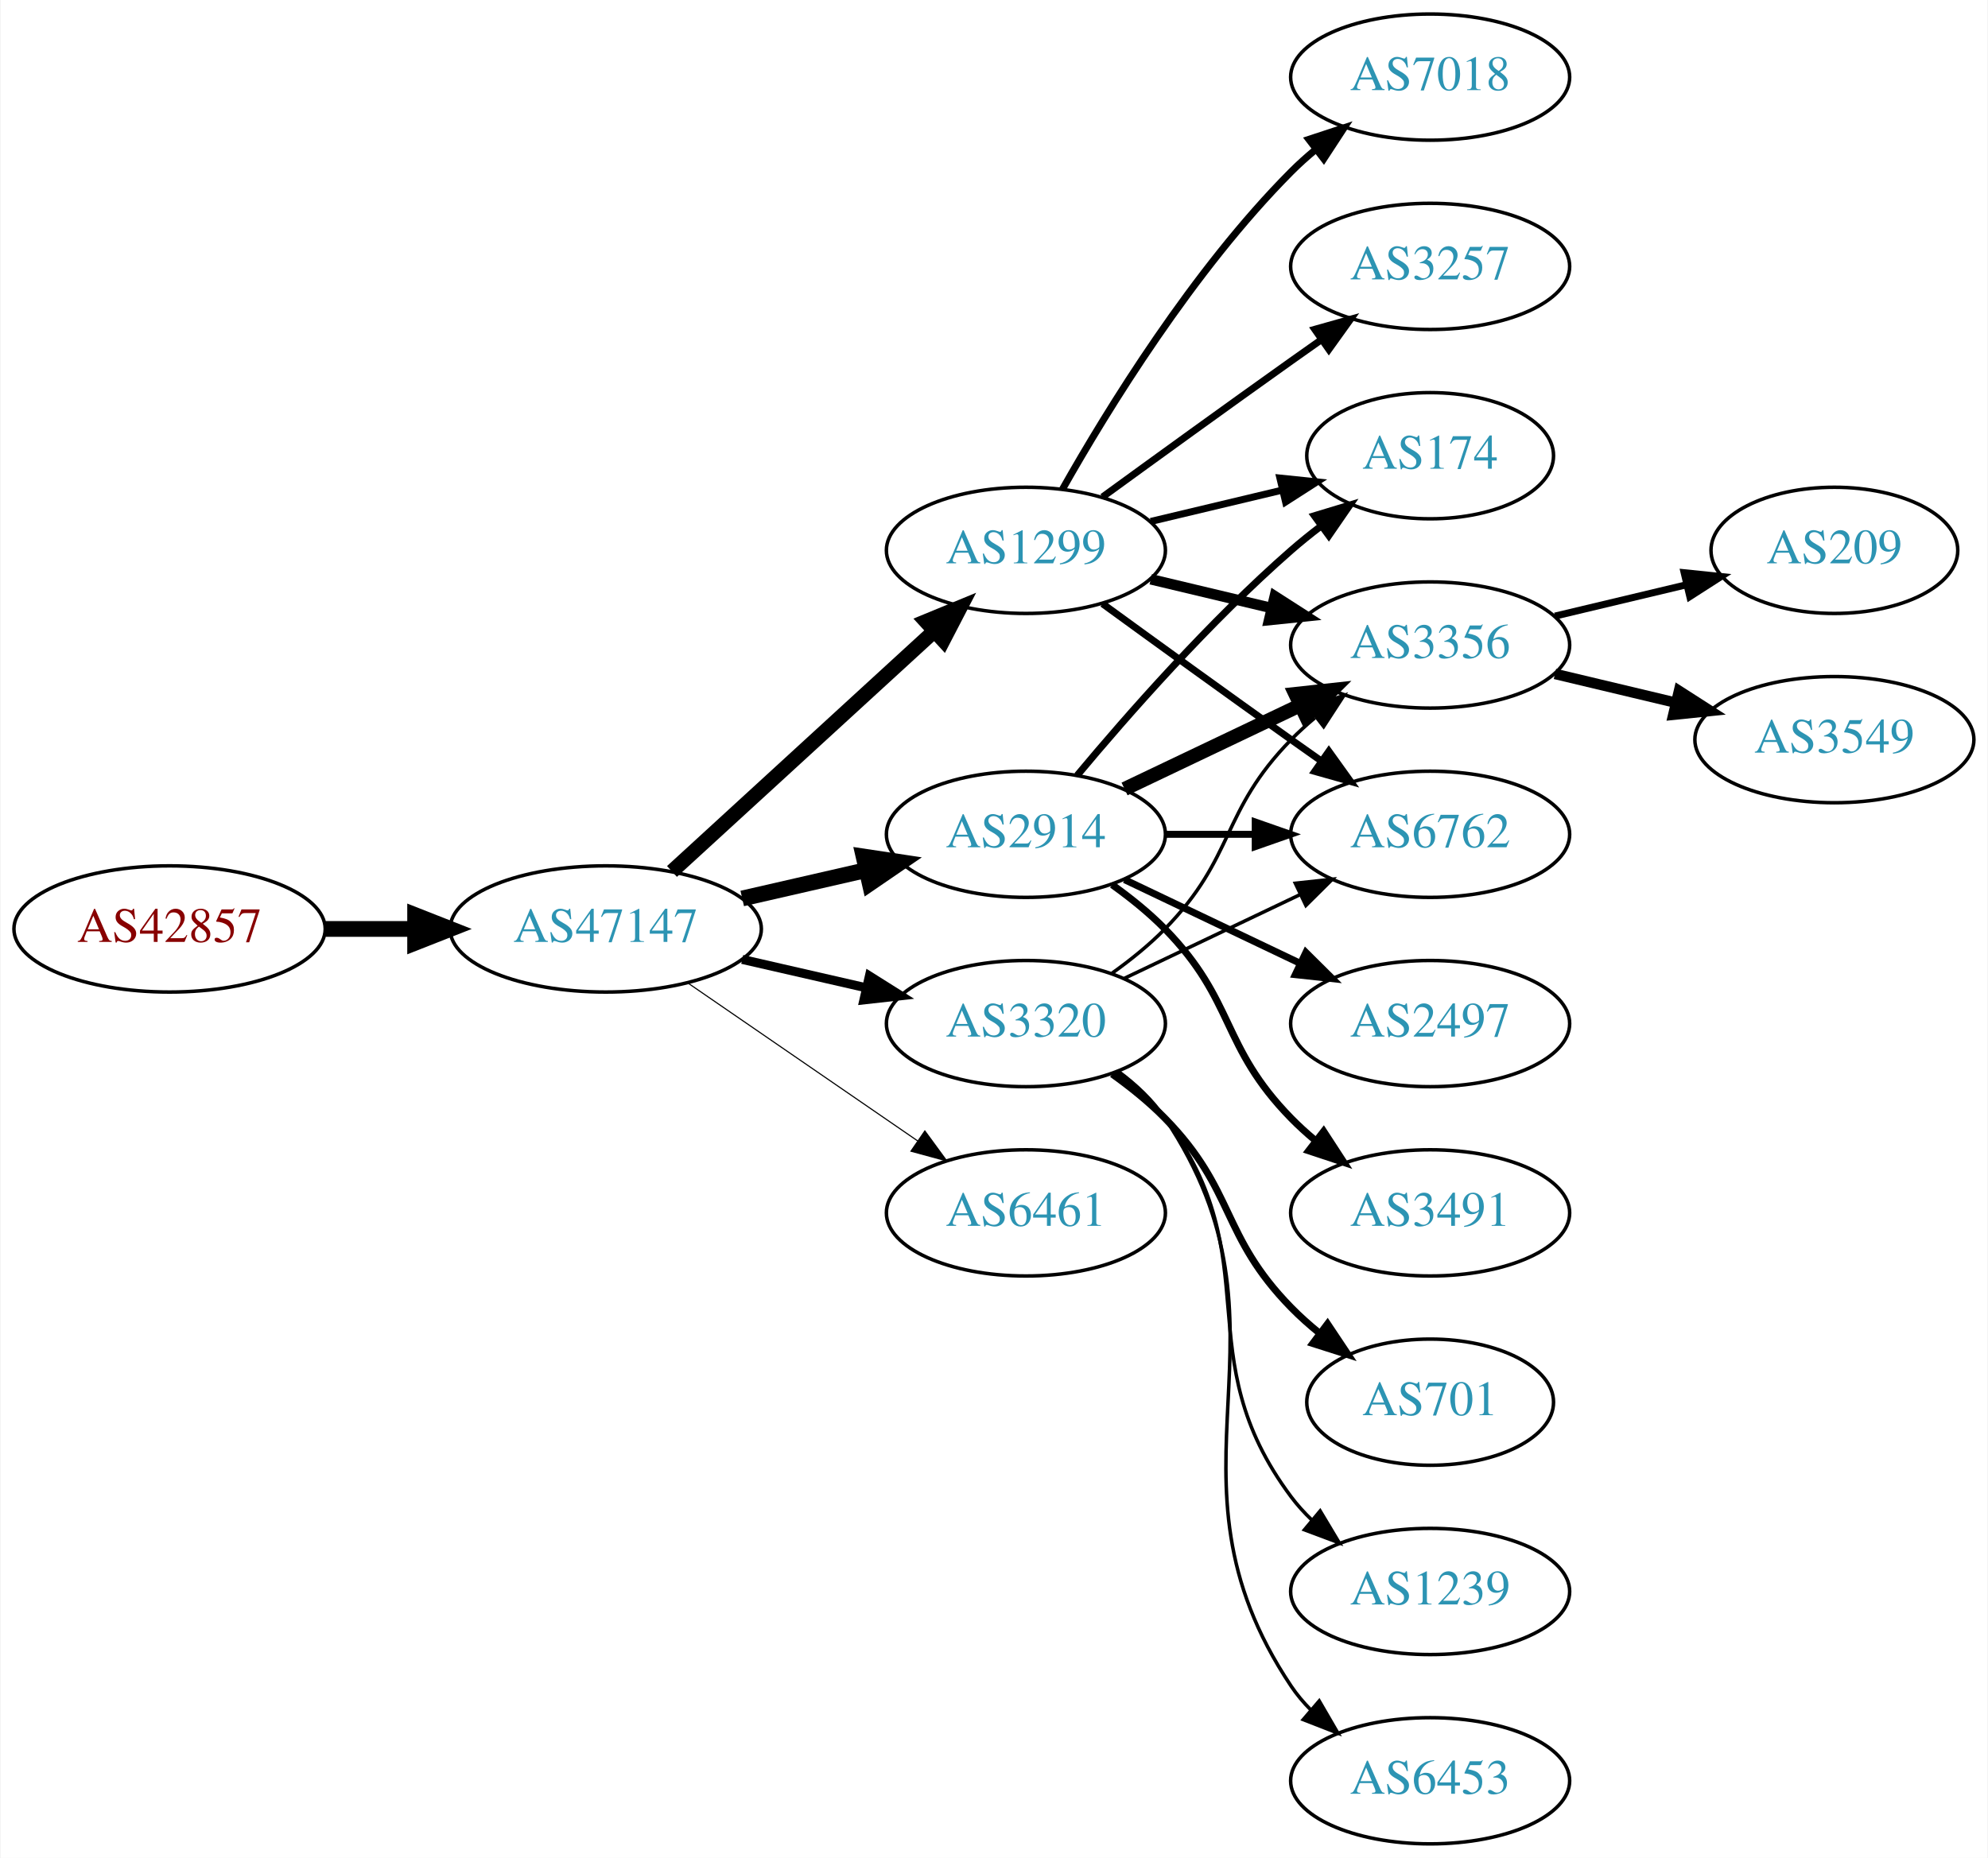
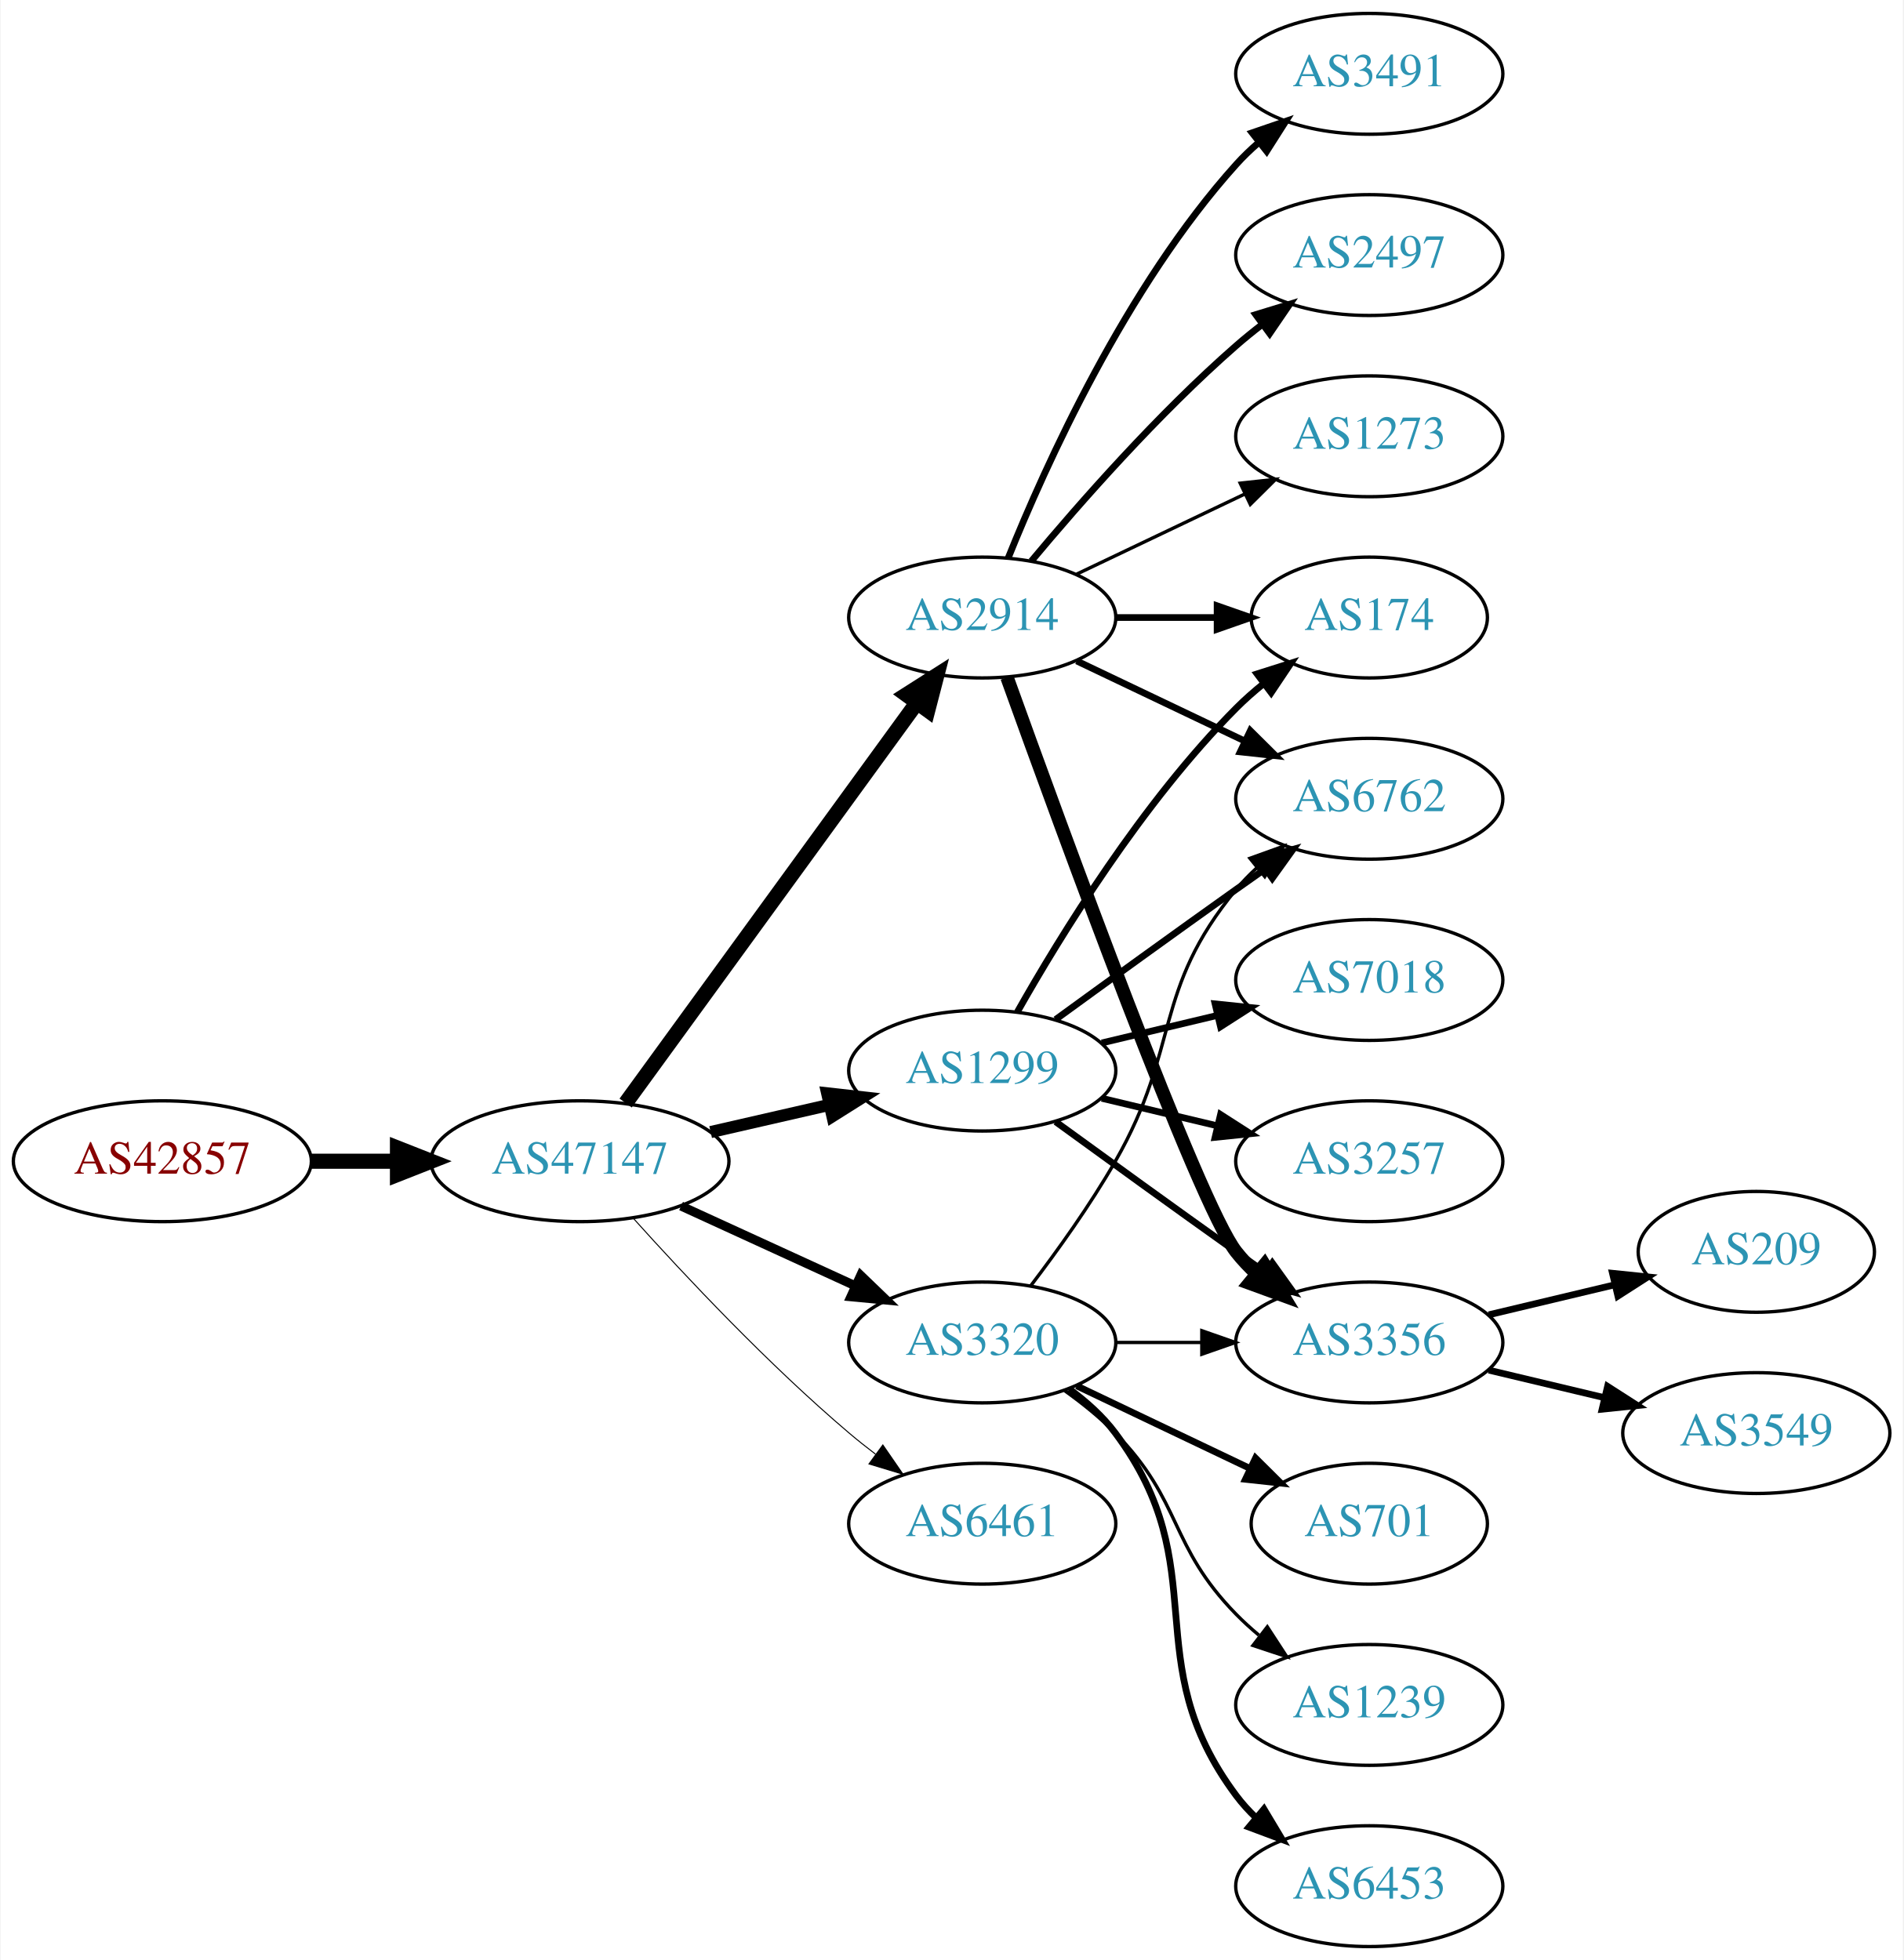
- <svg xmlns="http://www.w3.org/2000/svg" xmlns:xlink="http://www.w3.org/1999/xlink" width="567pt" height="530pt" viewBox="0.00 0.00 566.66 530.00">
-   <g id="graph0" class="graph" transform="scale(1 1) rotate(0) translate(4 526)">
-     <polygon fill="white" stroke="none" points="-4,4 -4,-526 562.663,-526 562.663,4 -4,4" />
+ <svg xmlns="http://www.w3.org/2000/svg" xmlns:xlink="http://www.w3.org/1999/xlink" width="567pt" height="584pt" viewBox="0.00 0.00 566.66 584.00">
+   <g id="graph0" class="graph" transform="scale(1 1) rotate(0) translate(4 580)">
+     <polygon fill="white" stroke="none" points="-4,4 -4,-580 562.663,-580 562.663,4 -4,4" />
    <g id="node1" class="node">
      <g id="a_node1">
        <a xlink:href="/asn/42857" xlink:title="AS42857 ~ Theo Voss [AT]">
-           <ellipse fill="#ffffff" stroke="black" cx="44.196" cy="-261" rx="44.393" ry="18" />
-           <text text-anchor="middle" x="44.196" y="-257.3" font-family="Times,serif" font-size="14.00" fill="#880000">AS42857</text>
+           <ellipse fill="#ffffff" stroke="black" cx="44.196" cy="-234" rx="44.393" ry="18" />
+           <text text-anchor="middle" x="44.196" y="-230.3" font-family="Times,serif" font-size="14.00" fill="#880000">AS42857</text>
        </a>
      </g>
    </g>
    <g id="node2" class="node">
      <g id="a_node2">
        <a xlink:href="/asn/47147" xlink:title="AS47147 ~ ANEXIA Internetdienstleistungs GmbH [AT]">
-           <ellipse fill="#ffffff" stroke="black" cx="168.588" cy="-261" rx="44.393" ry="18" />
-           <text text-anchor="middle" x="168.588" y="-257.3" font-family="Times,serif" font-size="14.00" fill="#2c94b3">AS47147</text>
+           <ellipse fill="#ffffff" stroke="black" cx="168.588" cy="-234" rx="44.393" ry="18" />
+           <text text-anchor="middle" x="168.588" y="-230.3" font-family="Times,serif" font-size="14.00" fill="#2c94b3">AS47147</text>
        </a>
      </g>
    </g>
    <g id="edge1" class="edge">
-       <path fill="none" stroke="black" stroke-width="4.5" d="M88.692,-261C96.898,-261 105.569,-261 114.041,-261" />
-       <polygon fill="black" stroke="black" stroke-width="4.5" points="114.233,-264.938 124.233,-261 114.233,-257.063 114.233,-264.938" />
+       <path fill="none" stroke="black" stroke-width="4.5" d="M88.692,-234C96.898,-234 105.569,-234 114.041,-234" />
+       <polygon fill="black" stroke="black" stroke-width="4.5" points="114.233,-237.938 124.233,-234 114.233,-230.063 114.233,-237.938" />
    </g>
    <g id="node3" class="node">
      <g id="a_node3">
        <a xlink:href="/asn/2914" xlink:title="AS2914 ~ NTT America, Inc. [US]">
-           <ellipse fill="#ffffff" stroke="black" cx="288.431" cy="-288" rx="39.794" ry="18" />
-           <text text-anchor="middle" x="288.431" y="-284.3" font-family="Times,serif" font-size="14.00" fill="#2c94b3">AS2914</text>
+           <ellipse fill="#ffffff" stroke="black" cx="288.431" cy="-396" rx="39.794" ry="18" />
+           <text text-anchor="middle" x="288.431" y="-392.3" font-family="Times,serif" font-size="14.00" fill="#2c94b3">AS2914</text>
        </a>
      </g>
    </g>
    <g id="edge2" class="edge">
-       <path fill="none" stroke="black" stroke-width="4.5" d="M207.523,-269.692C218.764,-272.267 231.176,-275.111 242.799,-277.774" />
-       <polygon fill="black" stroke="black" stroke-width="4.5" points="242.134,-281.661 252.761,-280.057 243.893,-273.985 242.134,-281.661" />
+       <path fill="none" stroke="black" stroke-width="4.5" d="M182.199,-251.337C203.02,-279.96 244.683,-337.233 268.871,-370.486" />
+       <polygon fill="black" stroke="black" stroke-width="4.5" points="265.844,-373.017 274.91,-378.788 272.212,-368.385 265.844,-373.017" />
    </g>
    <g id="node4" class="node">
      <g id="a_node4">
        <a xlink:href="/asn/3320" xlink:title="AS3320 ~ DTAG [DE]">
-           <ellipse fill="#ffffff" stroke="black" cx="288.431" cy="-234" rx="39.794" ry="18" />
-           <text text-anchor="middle" x="288.431" y="-230.3" font-family="Times,serif" font-size="14.00" fill="#2c94b3">AS3320</text>
+           <ellipse fill="#ffffff" stroke="black" cx="288.431" cy="-180" rx="39.794" ry="18" />
+           <text text-anchor="middle" x="288.431" y="-176.3" font-family="Times,serif" font-size="14.00" fill="#2c94b3">AS3320</text>
        </a>
      </g>
    </g>
    <g id="edge3" class="edge">
-       <path fill="none" stroke="black" stroke-width="2.571" d="M207.523,-252.308C218.764,-249.733 231.176,-246.889 242.799,-244.226" />
-       <polygon fill="black" stroke="black" stroke-width="2.571" points="243.795,-247.588 252.761,-241.943 242.232,-240.765 243.795,-247.588" />
+       <path fill="none" stroke="black" stroke-width="2.7" d="M198.718,-220.652C214.329,-213.498 233.727,-204.609 250.399,-196.97" />
+       <polygon fill="black" stroke="black" stroke-width="2.7" points="252.218,-199.986 259.851,-192.638 249.302,-193.622 252.218,-199.986" />
    </g>
    <g id="node5" class="node">
      <g id="a_node5">
        <a xlink:href="/asn/1299" xlink:title="AS1299 ~ Telia Carrier [EU]">
-           <ellipse fill="#ffffff" stroke="black" cx="288.431" cy="-369" rx="39.794" ry="18" />
-           <text text-anchor="middle" x="288.431" y="-365.3" font-family="Times,serif" font-size="14.00" fill="#2c94b3">AS1299</text>
+           <ellipse fill="#ffffff" stroke="black" cx="288.431" cy="-261" rx="39.794" ry="18" />
+           <text text-anchor="middle" x="288.431" y="-257.3" font-family="Times,serif" font-size="14.00" fill="#2c94b3">AS1299</text>
        </a>
      </g>
    </g>
    <g id="edge4" class="edge">
-       <path fill="none" stroke="black" stroke-width="4.179" d="M187.486,-277.403C207.414,-295.667 239.772,-325.322 262.249,-345.921" />
-       <polygon fill="black" stroke="black" stroke-width="4.179" points="259.908,-348.736 269.751,-352.797 264.849,-343.345 259.908,-348.736" />
+       <path fill="none" stroke="black" stroke-width="3.6" d="M207.523,-242.692C218.764,-245.267 231.176,-248.111 242.799,-250.774" />
+       <polygon fill="black" stroke="black" stroke-width="3.6" points="242.232,-254.235 252.761,-253.057 243.795,-247.412 242.232,-254.235" />
    </g>
    <g id="node6" class="node">
      <g id="a_node6">
        <a xlink:href="/asn/6461" xlink:title="AS6461 ~ Zayo Bandwidth [US]">
-           <ellipse fill="#ffffff" stroke="black" cx="288.431" cy="-180" rx="39.794" ry="18" />
-           <text text-anchor="middle" x="288.431" y="-176.3" font-family="Times,serif" font-size="14.00" fill="#2c94b3">AS6461</text>
+           <ellipse fill="#ffffff" stroke="black" cx="288.431" cy="-126" rx="39.794" ry="18" />
+           <text text-anchor="middle" x="288.431" y="-122.3" font-family="Times,serif" font-size="14.00" fill="#2c94b3">AS6461</text>
        </a>
      </g>
    </g>
    <g id="edge5" class="edge">
-       <path fill="none" stroke="black" stroke-width="0.321" d="M192.031,-245.574C210.612,-232.802 237.173,-214.545 257.553,-200.537" />
-       <polygon fill="black" stroke="black" stroke-width="0.321" points="259.609,-203.371 265.867,-194.822 255.643,-197.602 259.609,-203.371" />
+       <path fill="none" stroke="black" stroke-width="0.3" d="M184.521,-216.956C199.847,-199.903 224.782,-173.35 248.784,-153 251.281,-150.883 253.942,-148.768 256.653,-146.707" />
+       <polygon fill="black" stroke="black" stroke-width="0.3" points="258.819,-149.459 264.83,-140.734 254.69,-143.806 258.819,-149.459" />
    </g>
    <g id="node7" class="node">
      <g id="a_node7">
+         <a xlink:href="/asn/3491" xlink:title="AS3491 ~ PCCW Global, Inc. [US]">
+           <ellipse fill="#ffffff" stroke="black" cx="403.724" cy="-558" rx="39.794" ry="18" />
+           <text text-anchor="middle" x="403.724" y="-554.3" font-family="Times,serif" font-size="14.00" fill="#2c94b3">AS3491</text>
+         </a>
+       </g>
+     </g>
+     <g id="edge6" class="edge">
+       <path fill="none" stroke="black" stroke-width="2" d="M296.179,-413.787C307.23,-441.243 331.283,-494.578 364.077,-531 366.08,-533.224 368.298,-535.363 370.631,-537.397" />
+       <polygon fill="black" stroke="black" stroke-width="2" points="368.829,-540.433 378.85,-543.873 373.161,-534.935 368.829,-540.433" />
+     </g>
+     <g id="node8" class="node">
+       <g id="a_node8">
+         <a xlink:href="/asn/3356" xlink:title="AS3356 ~ Level 3 Parent, LLC [US]">
+           <ellipse fill="#ffffff" stroke="black" cx="403.724" cy="-180" rx="39.794" ry="18" />
+           <text text-anchor="middle" x="403.724" y="-176.3" font-family="Times,serif" font-size="14.00" fill="#2c94b3">AS3356</text>
+         </a>
+       </g>
+     </g>
+     <g id="edge7" class="edge">
+       <path fill="none" stroke="black" stroke-width="4" d="M295.804,-378.175C311.745,-333.849 352.87,-221.188 364.077,-207 365.885,-204.712 367.937,-202.538 370.132,-200.49" />
+       <polygon fill="black" stroke="black" stroke-width="4" points="372.486,-203.086 377.992,-194.034 368.043,-197.677 372.486,-203.086" />
+     </g>
+     <g id="node9" class="node">
+       <g id="a_node9">
+         <a xlink:href="/asn/6762" xlink:title="AS6762 ~ TELECOM ITALIA SPARKLE S.p.A. [IT]">
+           <ellipse fill="#ffffff" stroke="black" cx="403.724" cy="-342" rx="39.794" ry="18" />
+           <text text-anchor="middle" x="403.724" y="-338.3" font-family="Times,serif" font-size="14.00" fill="#2c94b3">AS6762</text>
+         </a>
+       </g>
+     </g>
+     <g id="edge8" class="edge">
+       <path fill="none" stroke="black" stroke-width="2" d="M316.567,-383.066C331.561,-375.919 350.382,-366.948 366.605,-359.215" />
+       <polygon fill="black" stroke="black" stroke-width="2" points="368.288,-362.291 375.809,-354.829 365.276,-355.972 368.288,-362.291" />
+     </g>
+     <g id="node10" class="node">
+       <g id="a_node10">
        <a xlink:href="/asn/174" xlink:title="AS174 ~ Cogent Communications [US]">
          <ellipse fill="#ffffff" stroke="black" cx="403.724" cy="-396" rx="35.194" ry="18" />
          <text text-anchor="middle" x="403.724" y="-392.3" font-family="Times,serif" font-size="14.00" fill="#2c94b3">AS174</text>
        </a>
      </g>
    </g>
-     <g id="edge6" class="edge">
-       <path fill="none" stroke="black" stroke-width="2" d="M303.061,-304.817C317.343,-321.929 340.89,-348.745 364.077,-369 366.747,-371.332 369.62,-373.648 372.55,-375.886" />
-       <polygon fill="black" stroke="black" stroke-width="2" points="370.701,-378.87 380.841,-381.939 374.828,-373.216 370.701,-378.87" />
-     </g>
-     <g id="node8" class="node">
-       <g id="a_node8">
-         <a xlink:href="/asn/2497" xlink:title="AS2497 ~ Internet Initiative Japan Inc. [JP]">
-           <ellipse fill="#ffffff" stroke="black" cx="403.724" cy="-234" rx="39.794" ry="18" />
-           <text text-anchor="middle" x="403.724" y="-230.3" font-family="Times,serif" font-size="14.00" fill="#2c94b3">AS2497</text>
-         </a>
-       </g>
-     </g>
-     <g id="edge7" class="edge">
-       <path fill="none" stroke="black" stroke-width="2" d="M316.567,-275.066C331.561,-267.919 350.382,-258.948 366.605,-251.215" />
-       <polygon fill="black" stroke="black" stroke-width="2" points="368.288,-254.291 375.809,-246.829 365.276,-247.972 368.288,-254.291" />
-     </g>
-     <g id="node9" class="node">
-       <g id="a_node9">
-         <a xlink:href="/asn/3356" xlink:title="AS3356 ~ Level 3 Parent, LLC [US]">
-           <ellipse fill="#ffffff" stroke="black" cx="403.724" cy="-342" rx="39.794" ry="18" />
-           <text text-anchor="middle" x="403.724" y="-338.3" font-family="Times,serif" font-size="14.00" fill="#2c94b3">AS3356</text>
-         </a>
-       </g>
-     </g>
-     <g id="edge8" class="edge">
-       <path fill="none" stroke="black" stroke-width="4" d="M316.567,-300.934C331.561,-308.081 350.382,-317.052 366.605,-324.785" />
-       <polygon fill="black" stroke="black" stroke-width="4" points="365.276,-328.028 375.809,-329.171 368.288,-321.709 365.276,-328.028" />
-     </g>
-     <g id="node10" class="node">
-       <g id="a_node10">
-         <a xlink:href="/asn/3491" xlink:title="AS3491 ~ PCCW Global, Inc. [US]">
-           <ellipse fill="#ffffff" stroke="black" cx="403.724" cy="-180" rx="39.794" ry="18" />
-           <text text-anchor="middle" x="403.724" y="-176.3" font-family="Times,serif" font-size="14.00" fill="#2c94b3">AS3491</text>
-         </a>
-       </g>
-     </g>
    <g id="edge9" class="edge">
-       <path fill="none" stroke="black" stroke-width="2" d="M313.025,-273.611C318.281,-269.852 323.613,-265.563 328.077,-261 348.25,-240.383 343.905,-227.617 364.077,-207 366.17,-204.861 368.453,-202.782 370.83,-200.79" />
-       <polygon fill="black" stroke="black" stroke-width="2" points="373.349,-203.268 379.13,-194.389 369.074,-197.725 373.349,-203.268" />
+       <path fill="none" stroke="black" stroke-width="2" d="M328.103,-396C337.808,-396 348.299,-396 358.262,-396" />
+       <polygon fill="black" stroke="black" stroke-width="2" points="358.398,-399.5 368.398,-396 358.398,-392.5 358.398,-399.5" />
    </g>
    <g id="node11" class="node">
      <g id="a_node11">
-         <a xlink:href="/asn/6762" xlink:title="AS6762 ~ TELECOM ITALIA SPARKLE S.p.A. [IT]">
-           <ellipse fill="#ffffff" stroke="black" cx="403.724" cy="-288" rx="39.794" ry="18" />
-           <text text-anchor="middle" x="403.724" y="-284.3" font-family="Times,serif" font-size="14.00" fill="#2c94b3">AS6762</text>
+         <a xlink:href="/asn/2497" xlink:title="AS2497 ~ Internet Initiative Japan Inc. [JP]">
+           <ellipse fill="#ffffff" stroke="black" cx="403.724" cy="-504" rx="39.794" ry="18" />
+           <text text-anchor="middle" x="403.724" y="-500.3" font-family="Times,serif" font-size="14.00" fill="#2c94b3">AS2497</text>
        </a>
      </g>
    </g>
    <g id="edge10" class="edge">
-       <path fill="none" stroke="black" stroke-width="2" d="M328.103,-288C336.306,-288 345.07,-288 353.602,-288" />
-       <polygon fill="black" stroke="black" stroke-width="2" points="353.841,-291.5 363.841,-288 353.841,-284.5 353.841,-291.5" />
-     </g>
-     <g id="edge14" class="edge">
-       <path fill="none" stroke="black" d="M313.025,-248.389C318.281,-252.148 323.613,-256.437 328.077,-261 348.25,-281.617 343.905,-294.383 364.077,-315 366.17,-317.139 368.453,-319.218 370.83,-321.21" />
-       <polygon fill="black" stroke="black" points="369.074,-324.275 379.13,-327.611 373.349,-318.732 369.074,-324.275" />
-     </g>
-     <g id="edge15" class="edge">
-       <path fill="none" stroke="black" d="M316.567,-246.934C331.561,-254.081 350.382,-263.052 366.605,-270.785" />
-       <polygon fill="black" stroke="black" points="365.276,-274.028 375.809,-275.171 368.288,-267.709 365.276,-274.028" />
+       <path fill="none" stroke="black" stroke-width="2" d="M303.061,-412.817C317.343,-429.929 340.89,-456.745 364.077,-477 366.543,-479.154 369.182,-481.294 371.879,-483.372" />
+       <polygon fill="black" stroke="black" stroke-width="2" points="369.904,-486.264 380.033,-489.37 374.052,-480.625 369.904,-486.264" />
    </g>
    <g id="node12" class="node">
      <g id="a_node12">
+         <a xlink:href="/asn/1273" xlink:title="AS1273 ~ Vodafone Group PLC [EU]">
+           <ellipse fill="#ffffff" stroke="black" cx="403.724" cy="-450" rx="39.794" ry="18" />
+           <text text-anchor="middle" x="403.724" y="-446.3" font-family="Times,serif" font-size="14.00" fill="#2c94b3">AS1273</text>
+         </a>
+       </g>
+     </g>
+     <g id="edge11" class="edge">
+       <path fill="none" stroke="black" d="M316.567,-408.934C331.561,-416.081 350.382,-425.052 366.605,-432.785" />
+       <polygon fill="black" stroke="black" points="365.276,-436.028 375.809,-437.171 368.288,-429.709 365.276,-436.028" />
+     </g>
+     <g id="edge22" class="edge">
+       <path fill="none" stroke="black" d="M328.103,-180C336.306,-180 345.07,-180 353.602,-180" />
+       <polygon fill="black" stroke="black" points="353.841,-183.5 363.841,-180 353.841,-176.5 353.841,-183.5" />
+     </g>
+     <g id="edge23" class="edge">
+       <path fill="none" stroke="black" d="M302.892,-196.913C310.785,-207.27 320.634,-220.992 328.077,-234 347.642,-268.194 339.013,-284.606 364.077,-315 365.932,-317.25 368.02,-319.396 370.238,-321.424" />
+       <polygon fill="black" stroke="black" points="368.174,-324.256 378.143,-327.844 372.587,-318.823 368.174,-324.256" />
+     </g>
+     <g id="node17" class="node">
+       <g id="a_node17">
        <a xlink:href="/asn/701" xlink:title="AS701 ~ UUNET [US]">
          <ellipse fill="#ffffff" stroke="black" cx="403.724" cy="-126" rx="35.194" ry="18" />
          <text text-anchor="middle" x="403.724" y="-122.3" font-family="Times,serif" font-size="14.00" fill="#2c94b3">AS701</text>
        </a>
      </g>
    </g>
-     <g id="edge11" class="edge">
-       <path fill="none" stroke="black" stroke-width="2" d="M313.025,-219.611C318.281,-215.852 323.613,-211.563 328.077,-207 348.25,-186.383 343.905,-173.617 364.077,-153 366.556,-150.466 369.303,-148.017 372.156,-145.696" />
-       <polygon fill="black" stroke="black" stroke-width="2" points="374.458,-148.343 380.341,-139.532 370.247,-142.752 374.458,-148.343" />
-     </g>
-     <g id="node13" class="node">
-       <g id="a_node13">
+     <g id="edge19" class="edge">
+       <path fill="none" stroke="black" stroke-width="2" d="M316.567,-167.066C331.999,-159.71 351.485,-150.423 368.02,-142.541" />
+       <polygon fill="black" stroke="black" stroke-width="2" points="369.84,-145.551 377.361,-138.089 366.828,-139.232 369.84,-145.551" />
+     </g>
+     <g id="node18" class="node">
+       <g id="a_node18">
        <a xlink:href="/asn/1239" xlink:title="AS1239 ~ Sprint [US]">
          <ellipse fill="#ffffff" stroke="black" cx="403.724" cy="-72" rx="39.794" ry="18" />
          <text text-anchor="middle" x="403.724" y="-68.3" font-family="Times,serif" font-size="14.00" fill="#2c94b3">AS1239</text>
        </a>
      </g>
    </g>
-     <g id="edge12" class="edge">
-       <path fill="none" stroke="black" d="M314.362,-220.118C319.438,-216.389 324.356,-211.984 328.077,-207 358.349,-166.458 333.806,-139.542 364.077,-99 365.822,-96.664 367.829,-94.455 369.992,-92.383" />
-       <polygon fill="black" stroke="black" points="372.352,-94.973 377.793,-85.882 367.87,-89.595 372.352,-94.973" />
-     </g>
-     <g id="node14" class="node">
-       <g id="a_node14">
+     <g id="edge20" class="edge">
+       <path fill="none" stroke="black" d="M313.025,-165.611C318.281,-161.852 323.613,-157.563 328.077,-153 348.25,-132.383 343.905,-119.617 364.077,-99 366.17,-96.861 368.453,-94.782 370.83,-92.79" />
+       <polygon fill="black" stroke="black" points="373.349,-95.268 379.13,-86.389 369.074,-89.725 373.349,-95.268" />
+     </g>
+     <g id="node19" class="node">
+       <g id="a_node19">
        <a xlink:href="/asn/6453" xlink:title="AS6453 ~ TATA COMMUNICATIONS (AMERICA) INC [US]">
          <ellipse fill="#ffffff" stroke="black" cx="403.724" cy="-18" rx="39.794" ry="18" />
          <text text-anchor="middle" x="403.724" y="-14.3" font-family="Times,serif" font-size="14.00" fill="#2c94b3">AS6453</text>
        </a>
      </g>
    </g>
+     <g id="edge21" class="edge">
+       <path fill="none" stroke="black" stroke-width="2" d="M314.362,-166.118C319.438,-162.389 324.356,-157.984 328.077,-153 358.349,-112.458 333.806,-85.542 364.077,-45 365.822,-42.664 367.829,-40.455 369.992,-38.383" />
+       <polygon fill="black" stroke="black" stroke-width="2" points="372.352,-40.973 377.793,-31.882 367.87,-35.595 372.352,-40.973" />
+     </g>
+     <g id="edge16" class="edge">
+       <path fill="none" stroke="black" stroke-width="2" d="M310.279,-245.778C325.213,-234.909 345.827,-219.975 364.077,-207 366.898,-204.995 369.841,-202.915 372.789,-200.841" />
+       <polygon fill="black" stroke="black" stroke-width="2" points="374.835,-203.681 381.013,-195.074 370.816,-197.95 374.835,-203.681" />
+     </g>
    <g id="edge13" class="edge">
-       <path fill="none" stroke="black" d="M314.75,-220.393C319.806,-216.649 324.617,-212.169 328.077,-207 369.102,-145.706 323.053,-106.294 364.077,-45 365.699,-42.577 367.618,-40.305 369.72,-38.19" />
-       <polygon fill="black" stroke="black" points="372.087,-40.771 377.405,-31.607 367.533,-35.454 372.087,-40.771" />
-     </g>
-     <g id="edge20" class="edge">
-       <path fill="none" stroke="black" stroke-width="2" d="M324.038,-377.248C335.833,-380.058 349.137,-383.229 361.405,-386.153" />
-       <polygon fill="black" stroke="black" stroke-width="2" points="360.871,-389.624 371.41,-388.537 362.494,-382.814 360.871,-389.624" />
-     </g>
-     <g id="edge21" class="edge">
-       <path fill="none" stroke="black" stroke-width="3" d="M324.038,-360.752C334.909,-358.162 347.064,-355.265 358.506,-352.538" />
-       <polygon fill="black" stroke="black" stroke-width="3" points="359.412,-355.92 368.328,-350.197 357.789,-349.111 359.412,-355.92" />
-     </g>
-     <g id="edge22" class="edge">
-       <path fill="none" stroke="black" stroke-width="2" d="M310.279,-353.778C325.213,-342.909 345.827,-327.975 364.077,-315 366.898,-312.995 369.841,-310.915 372.789,-308.841" />
-       <polygon fill="black" stroke="black" stroke-width="2" points="374.835,-311.681 381.013,-303.074 370.816,-305.95 374.835,-311.681" />
-     </g>
-     <g id="node17" class="node">
-       <g id="a_node17">
+       <path fill="none" stroke="black" stroke-width="2" d="M310.279,-276.222C325.213,-287.091 345.827,-302.025 364.077,-315 366.898,-317.005 369.841,-319.085 372.789,-321.159" />
+       <polygon fill="black" stroke="black" stroke-width="2" points="370.816,-324.05 381.013,-326.926 374.835,-318.319 370.816,-324.05" />
+     </g>
+     <g id="edge15" class="edge">
+       <path fill="none" stroke="black" stroke-width="2" d="M298.891,-278.49C311.672,-301.096 336.105,-340.886 364.077,-369 366.578,-371.513 369.338,-373.949 372.199,-376.261" />
+       <polygon fill="black" stroke="black" stroke-width="2" points="370.298,-379.21 380.396,-382.413 374.5,-373.611 370.298,-379.21" />
+     </g>
+     <g id="node13" class="node">
+       <g id="a_node13">
        <a xlink:href="/asn/7018" xlink:title="AS7018 ~ AT&amp;T Services, Inc. [US]">
-           <ellipse fill="#ffffff" stroke="black" cx="403.724" cy="-504" rx="39.794" ry="18" />
-           <text text-anchor="middle" x="403.724" y="-500.3" font-family="Times,serif" font-size="14.00" fill="#2c94b3">AS7018</text>
-         </a>
-       </g>
-     </g>
-     <g id="edge18" class="edge">
-       <path fill="none" stroke="black" stroke-width="2" d="M298.891,-386.49C311.672,-409.096 336.105,-448.886 364.077,-477 366.188,-479.121 368.484,-481.188 370.87,-483.171" />
-       <polygon fill="black" stroke="black" stroke-width="2" points="369.122,-486.242 379.185,-489.556 373.385,-480.69 369.122,-486.242" />
-     </g>
-     <g id="node18" class="node">
-       <g id="a_node18">
+           <ellipse fill="#ffffff" stroke="black" cx="403.724" cy="-288" rx="39.794" ry="18" />
+           <text text-anchor="middle" x="403.724" y="-284.3" font-family="Times,serif" font-size="14.00" fill="#2c94b3">AS7018</text>
+         </a>
+       </g>
+     </g>
+     <g id="edge12" class="edge">
+       <path fill="none" stroke="black" stroke-width="2" d="M324.038,-269.248C334.909,-271.838 347.064,-274.735 358.506,-277.462" />
+       <polygon fill="black" stroke="black" stroke-width="2" points="357.789,-280.889 368.328,-279.803 359.412,-274.08 357.789,-280.889" />
+     </g>
+     <g id="node14" class="node">
+       <g id="a_node14">
        <a xlink:href="/asn/3257" xlink:title="AS3257 ~ GTT [DE]">
-           <ellipse fill="#ffffff" stroke="black" cx="403.724" cy="-450" rx="39.794" ry="18" />
-           <text text-anchor="middle" x="403.724" y="-446.3" font-family="Times,serif" font-size="14.00" fill="#2c94b3">AS3257</text>
-         </a>
-       </g>
-     </g>
-     <g id="edge19" class="edge">
-       <path fill="none" stroke="black" stroke-width="2" d="M310.279,-384.222C325.213,-395.091 345.827,-410.025 364.077,-423 366.898,-425.005 369.841,-427.085 372.789,-429.159" />
-       <polygon fill="black" stroke="black" stroke-width="2" points="370.816,-432.05 381.013,-434.926 374.835,-426.319 370.816,-432.05" />
+           <ellipse fill="#ffffff" stroke="black" cx="403.724" cy="-234" rx="39.794" ry="18" />
+           <text text-anchor="middle" x="403.724" y="-230.3" font-family="Times,serif" font-size="14.00" fill="#2c94b3">AS3257</text>
+         </a>
+       </g>
+     </g>
+     <g id="edge14" class="edge">
+       <path fill="none" stroke="black" stroke-width="2" d="M324.038,-252.752C334.909,-250.162 347.064,-247.265 358.506,-244.538" />
+       <polygon fill="black" stroke="black" stroke-width="2" points="359.412,-247.92 368.328,-242.197 357.789,-241.111 359.412,-247.92" />
    </g>
    <g id="node15" class="node">
      <g id="a_node15">
        <a xlink:href="/asn/209" xlink:title="AS209 ~ CenturyLink Communications, LLC [US]">
-           <ellipse fill="#ffffff" stroke="black" cx="519.017" cy="-369" rx="35.194" ry="18" />
-           <text text-anchor="middle" x="519.017" y="-365.3" font-family="Times,serif" font-size="14.00" fill="#2c94b3">AS209</text>
-         </a>
-       </g>
-     </g>
-     <g id="edge16" class="edge">
-       <path fill="none" stroke="black" stroke-width="2" d="M439.331,-350.248C451.125,-353.058 464.43,-356.229 476.698,-359.153" />
-       <polygon fill="black" stroke="black" stroke-width="2" points="476.164,-362.624 486.703,-361.537 477.787,-355.814 476.164,-362.624" />
+           <ellipse fill="#ffffff" stroke="black" cx="519.017" cy="-207" rx="35.194" ry="18" />
+           <text text-anchor="middle" x="519.017" y="-203.3" font-family="Times,serif" font-size="14.00" fill="#2c94b3">AS209</text>
+         </a>
+       </g>
+     </g>
+     <g id="edge17" class="edge">
+       <path fill="none" stroke="black" stroke-width="2" d="M439.331,-188.248C451.125,-191.058 464.43,-194.229 476.698,-197.153" />
+       <polygon fill="black" stroke="black" stroke-width="2" points="476.164,-200.624 486.703,-199.537 477.787,-193.814 476.164,-200.624" />
    </g>
    <g id="node16" class="node">
      <g id="a_node16">
        <a xlink:href="/asn/3549" xlink:title="AS3549 ~ Level 3 Parent, LLC [US]">
-           <ellipse fill="#ffffff" stroke="black" cx="519.017" cy="-315" rx="39.794" ry="18" />
-           <text text-anchor="middle" x="519.017" y="-311.3" font-family="Times,serif" font-size="14.00" fill="#2c94b3">AS3549</text>
-         </a>
-       </g>
-     </g>
-     <g id="edge17" class="edge">
-       <path fill="none" stroke="black" stroke-width="3" d="M439.331,-333.752C450.202,-331.162 462.357,-328.265 473.799,-325.538" />
-       <polygon fill="black" stroke="black" stroke-width="3" points="474.705,-328.92 483.621,-323.197 473.082,-322.111 474.705,-328.92" />
+           <ellipse fill="#ffffff" stroke="black" cx="519.017" cy="-153" rx="39.794" ry="18" />
+           <text text-anchor="middle" x="519.017" y="-149.3" font-family="Times,serif" font-size="14.00" fill="#2c94b3">AS3549</text>
+         </a>
+       </g>
+     </g>
+     <g id="edge18" class="edge">
+       <path fill="none" stroke="black" stroke-width="2" d="M439.331,-171.752C450.202,-169.162 462.357,-166.265 473.799,-163.538" />
+       <polygon fill="black" stroke="black" stroke-width="2" points="474.705,-166.92 483.621,-161.197 473.082,-160.111 474.705,-166.92" />
    </g>
  </g>
</svg>
